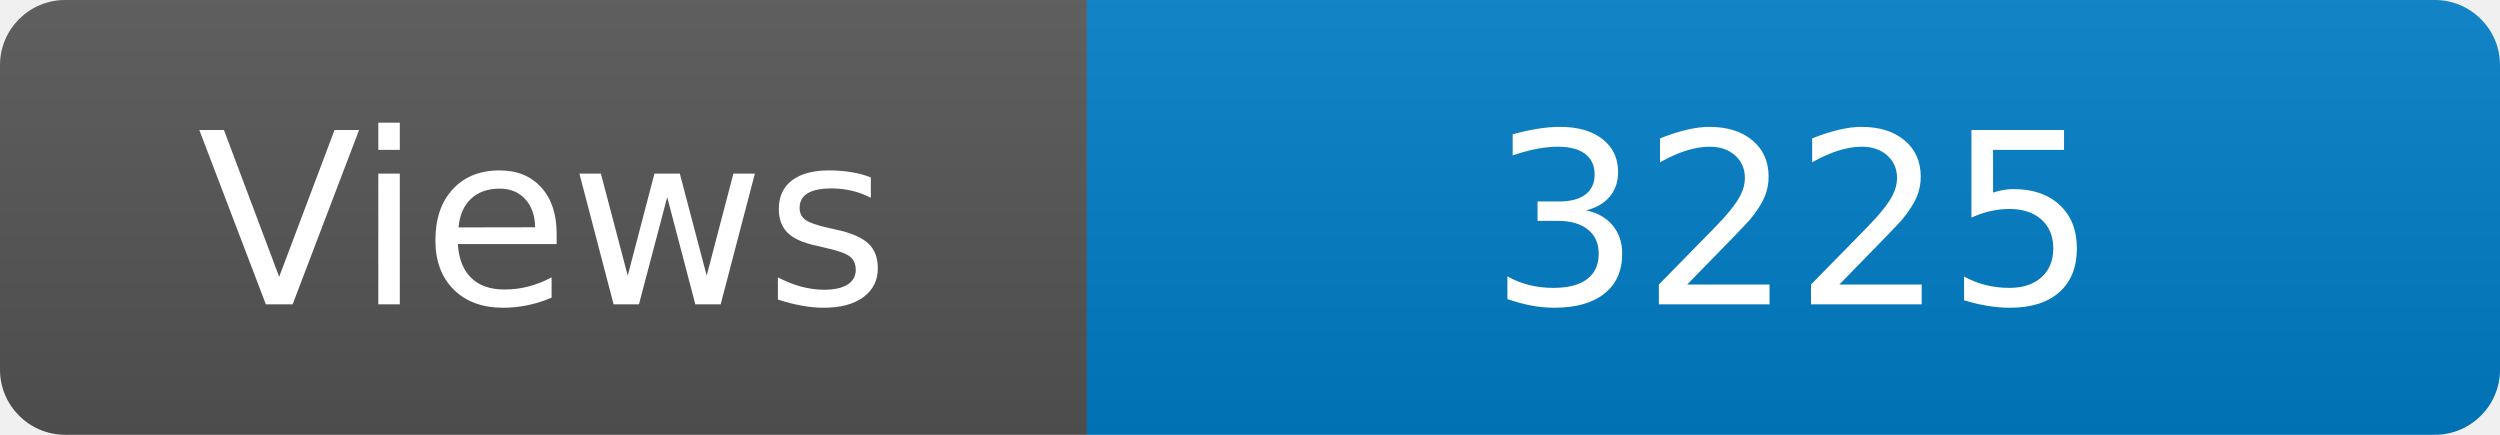
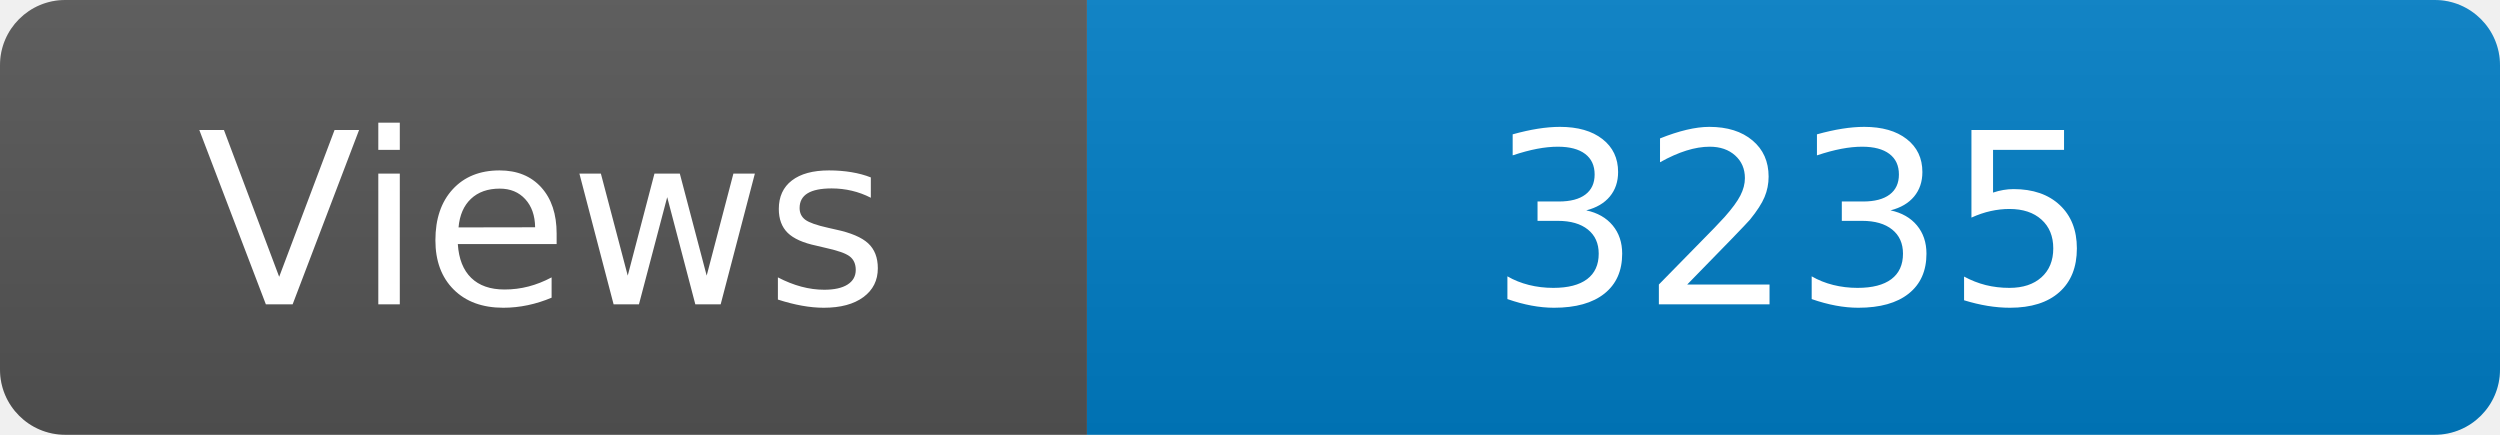
<svg xmlns="http://www.w3.org/2000/svg" width="115" height="20" role="img" aria-label="Maintained?: yes">
  <linearGradient id="s" x2="0" y2="100%">
    <stop offset="0" stop-color="#bbb" stop-opacity=".1" />
    <stop offset="1" stop-opacity=".1" />
  </linearGradient>
  <clipPath id="r">
    <rect width="115" height="20" rx="3" fill="#fff" />
  </clipPath>
  <g clip-path="url(#r)">
    <rect width="50" height="20" fill="#555" />
    <rect x="50" width="160" height="20" fill="#007ec6" />
    <rect width="115" height="20" fill="url(#s)" />
  </g>
  <g fill="#fff" text-anchor="middle" font-family="Verdana,Geneva,DejaVu Sans,sans-serif" font-size="110">
    <text x="250" y="140" transform="scale(.1)" fill="#fff">Views</text>
-     <text x="825" y="140" transform="scale(.1)" fill="#fff">3225</text>
+     <text x="825" y="140" transform="scale(.1)" fill="#fff">3235</text>
  </g>
</svg>
